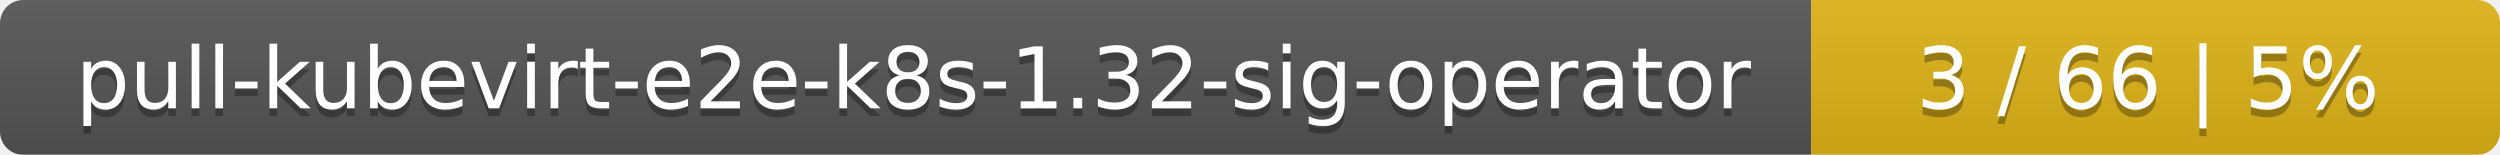
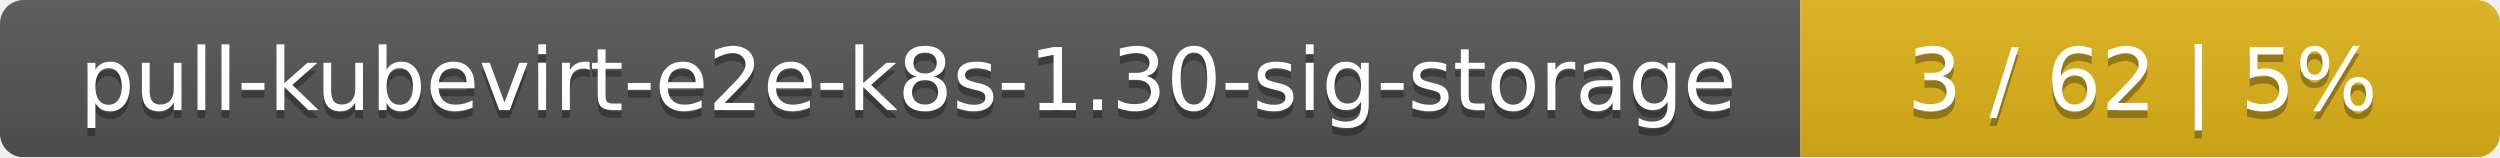
- <svg xmlns="http://www.w3.org/2000/svg" width="323" height="20">
+ <svg xmlns="http://www.w3.org/2000/svg" width="318" height="20">
  <linearGradient id="smooth" x2="0" y2="100%">
    <stop offset="0" stop-color="#bbb" stop-opacity=".1" />
    <stop offset="1" stop-opacity=".1" />
  </linearGradient>
  <mask id="round">
-     <rect width="323" height="20" rx="3" fill="#fff" />
+     <rect width="318" height="20" rx="3" fill="#fff" />
  </mask>
  <g mask="url(#round)">
-     <rect width="234" height="20" fill="#555" />
-     <rect x="234" width="89" height="20" fill="#dfb317" />
-     <rect width="323" height="20" fill="url(#smooth)" />
+     <rect width="229" height="20" fill="#555" />
+     <rect x="229" width="89" height="20" fill="#dfb317" />
+     <rect width="318" height="20" fill="url(#smooth)" />
  </g>
  <g fill="#fff" text-anchor="middle" font-family="DejaVu Sans,Verdana,Geneva,sans-serif" font-size="11">
-     <text x="118" y="15" fill="#010101" fill-opacity=".3">pull-kubevirt-e2e-k8s-1.32-sig-operator</text>
-     <text x="118" y="14">pull-kubevirt-e2e-k8s-1.32-sig-operator</text>
-     <text x="277.5" y="15" fill="#010101" fill-opacity=".3">3 / 66    |    5%</text>
-     <text x="277.5" y="14">3 / 66    |    5%</text>
+     <text x="115.5" y="15" fill="#010101" fill-opacity=".3">pull-kubevirt-e2e-k8s-1.30-sig-storage</text>
+     <text x="115.5" y="14">pull-kubevirt-e2e-k8s-1.30-sig-storage</text>
+     <text x="272.5" y="15" fill="#010101" fill-opacity=".3">3 / 62    |    5%</text>
+     <text x="272.5" y="14">3 / 62    |    5%</text>
  </g>
</svg>
